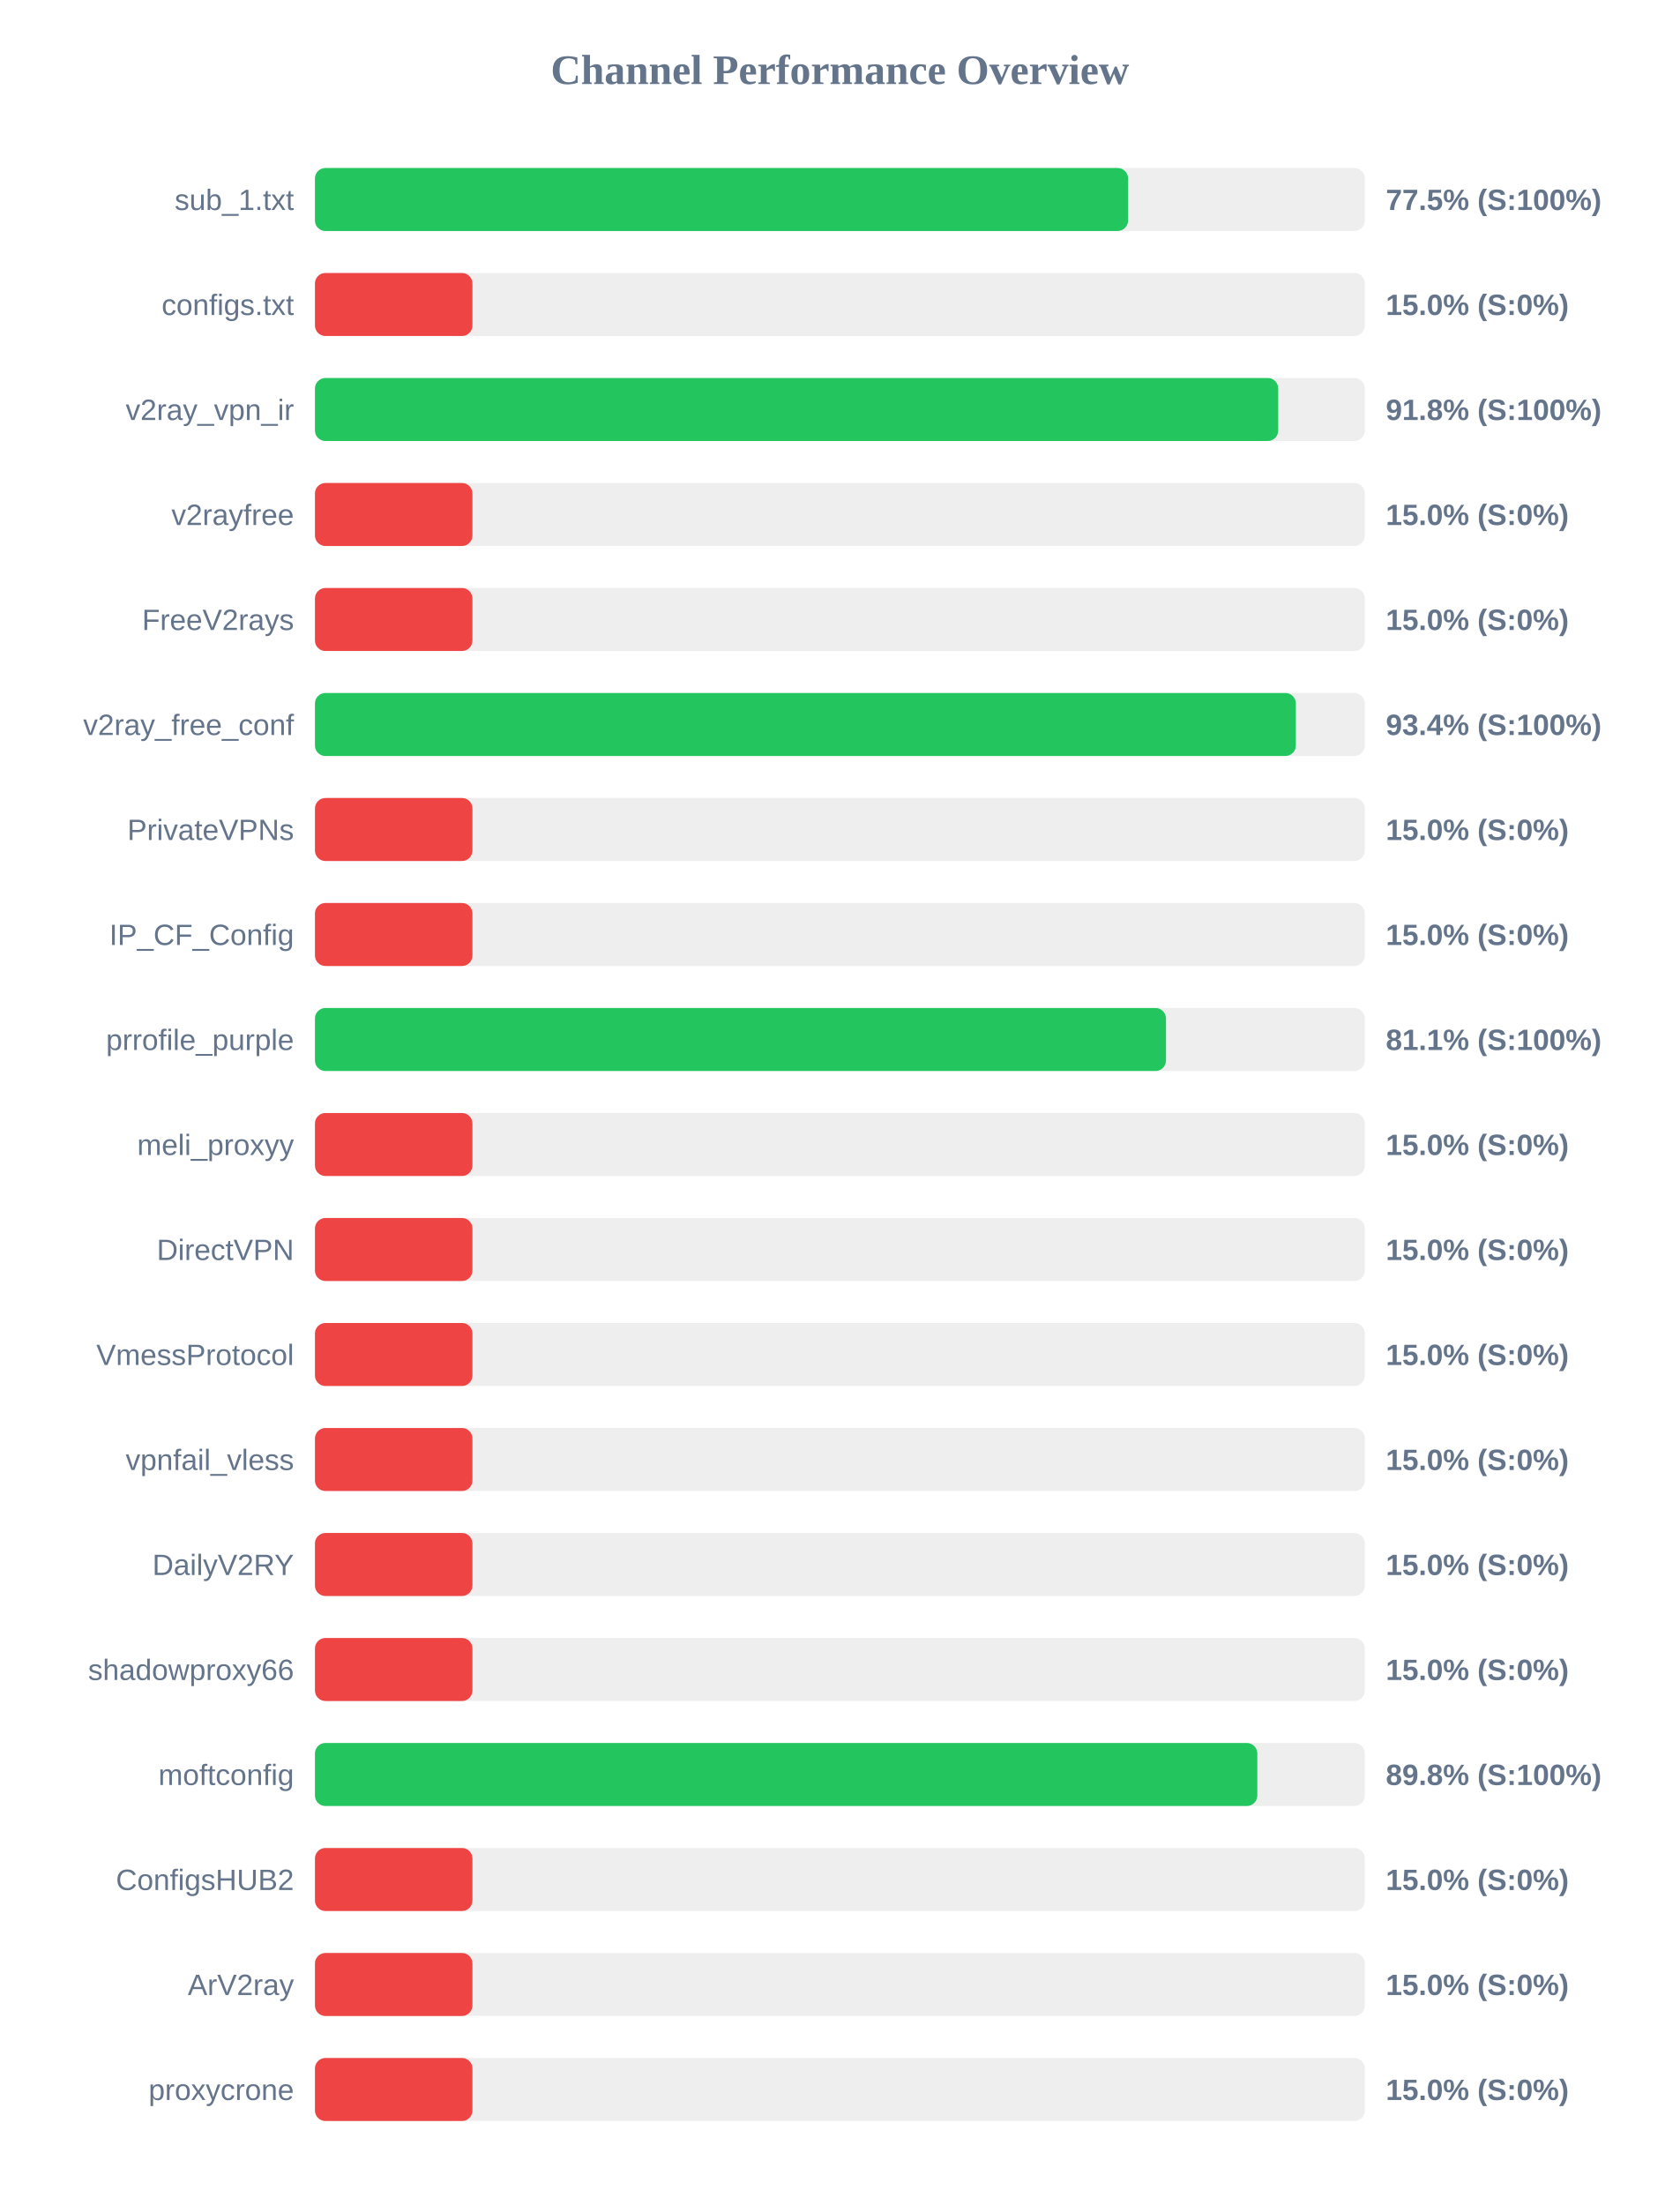
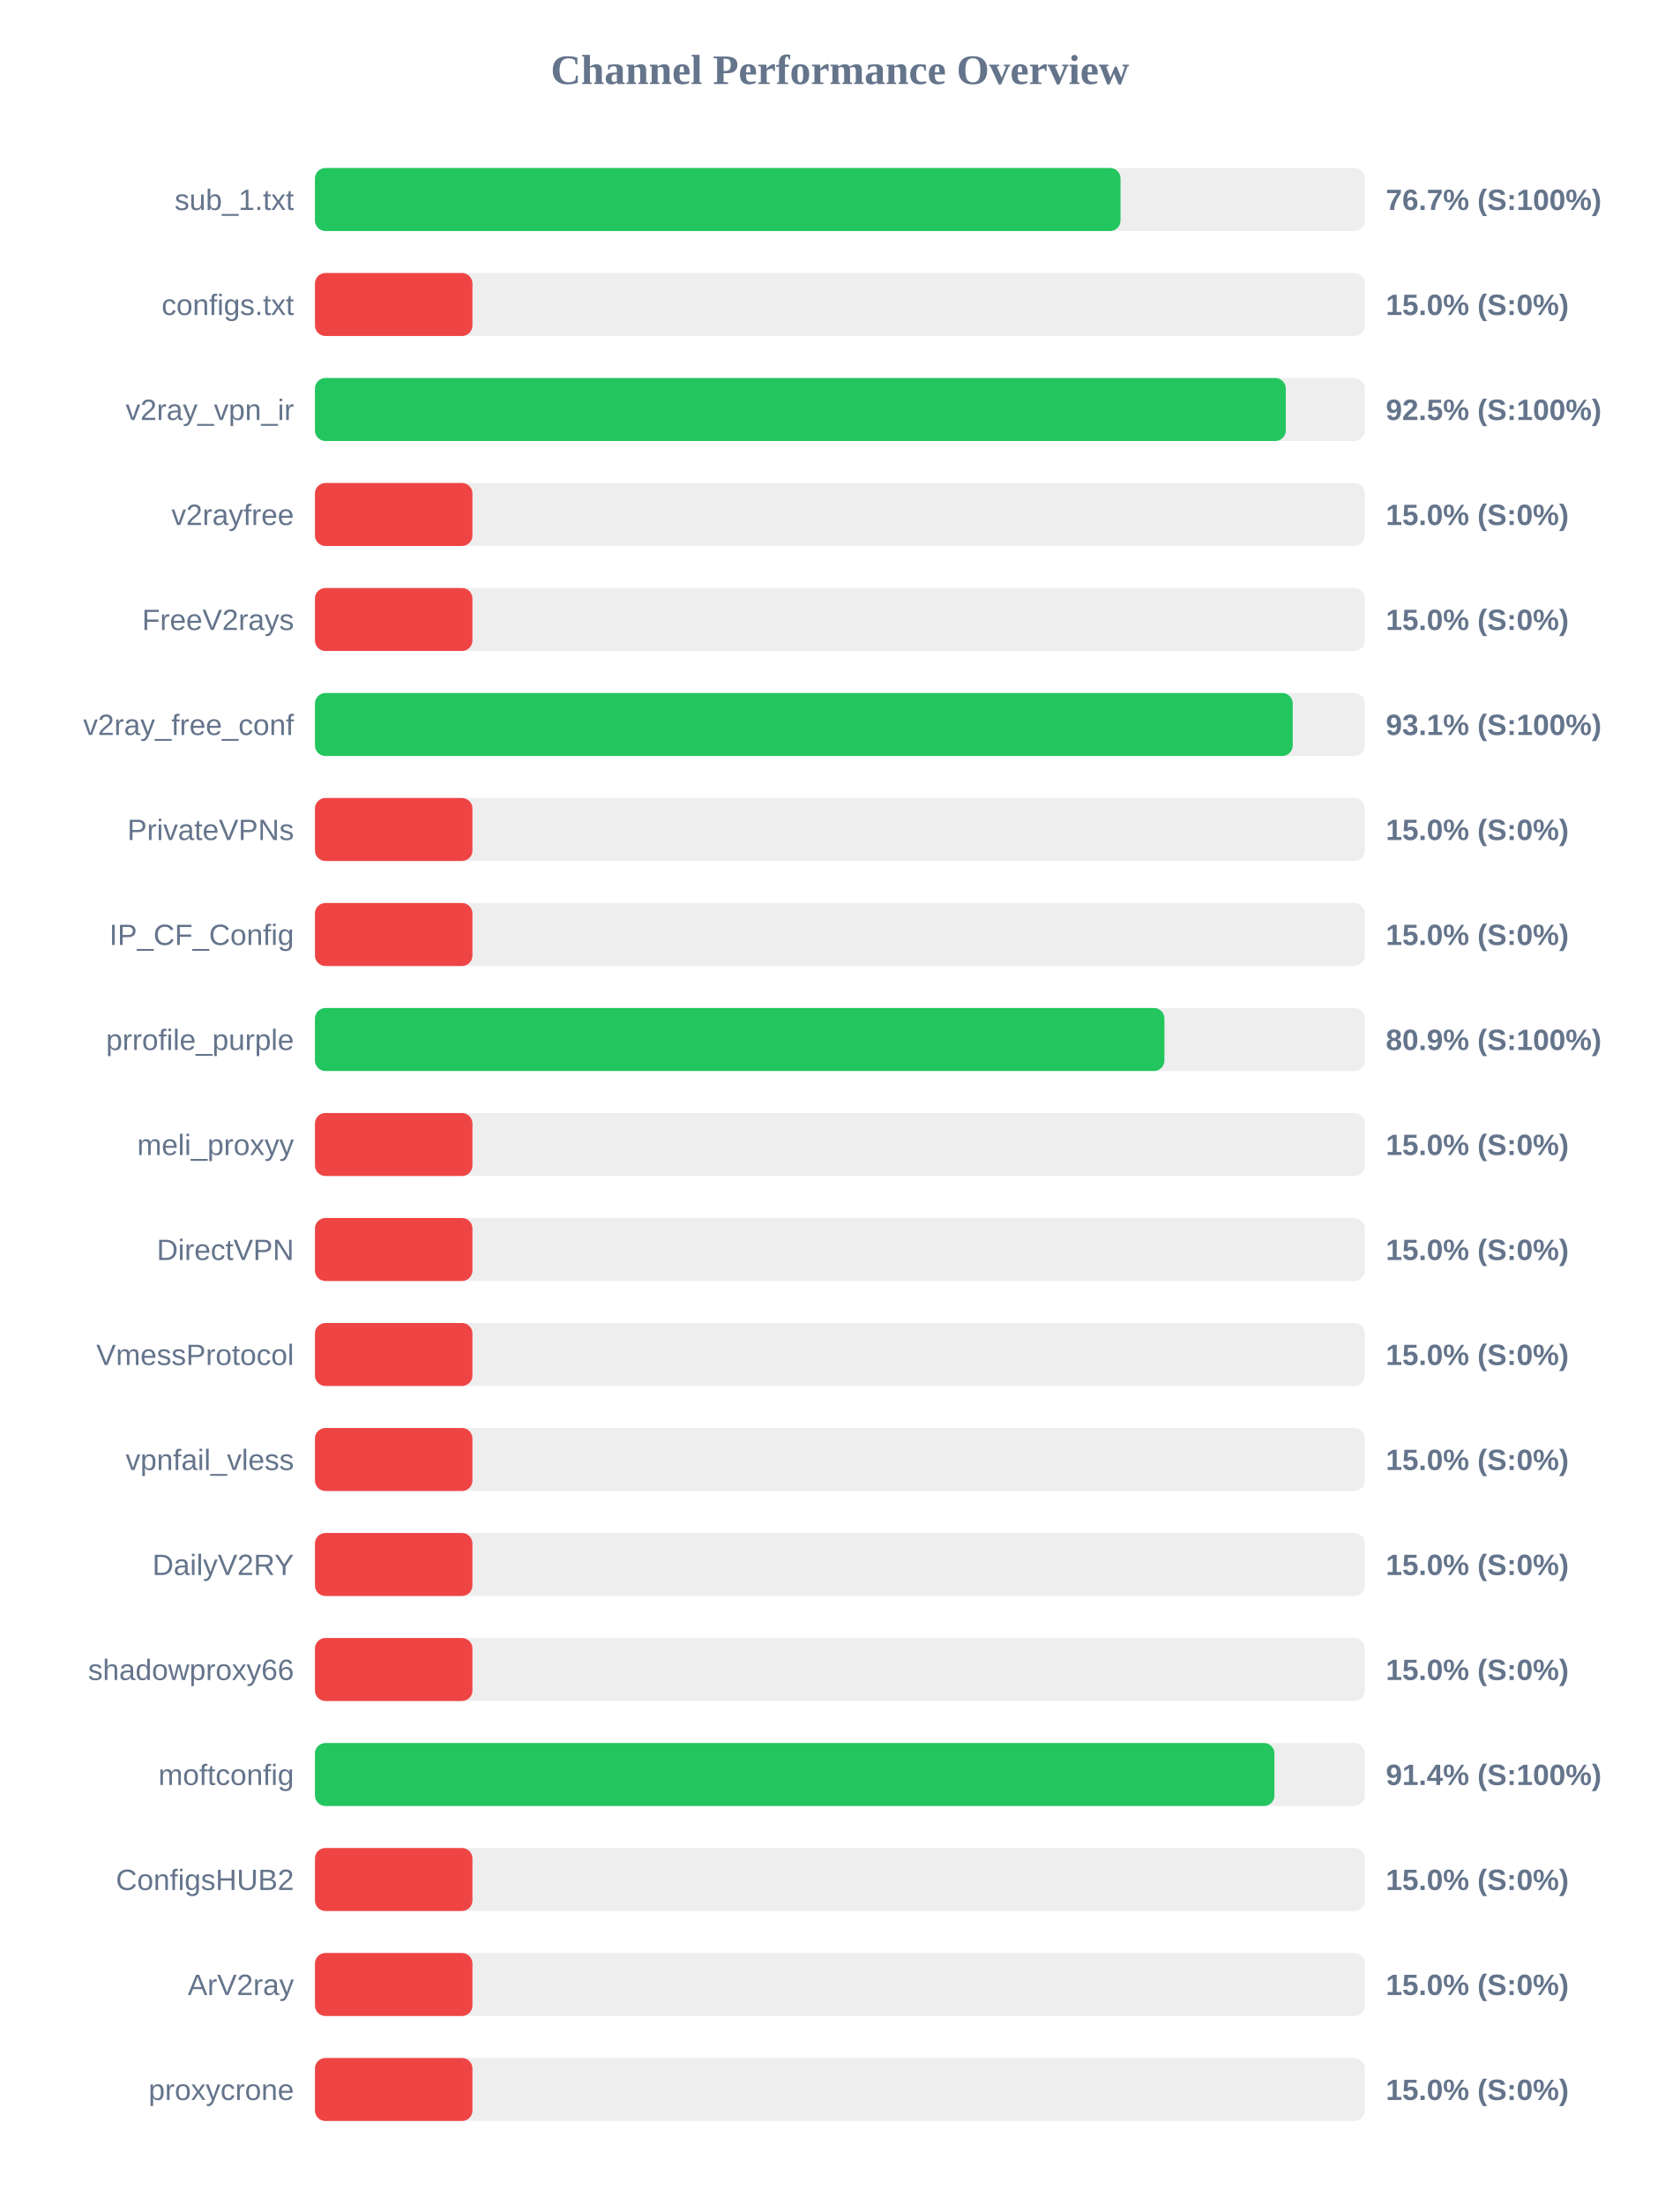
<svg xmlns="http://www.w3.org/2000/svg" width="800" height="1050" version="1.1">
  <style>
        .row { font: 14px Arial; fill: #64748b; }
        .score { font: bold 14px Arial; fill: #64748b; }
    </style>
  <text x="400" y="40" text-anchor="middle" font-size="20px" font-weight="bold" fill="#64748b">Channel Performance Overview</text>
  <rect x="150" y="80" width="500" height="30" fill="#eee" rx="5" />
-   <rect x="150" y="80" width="387.25" height="30" fill="#22c55e" rx="5" />
+   <rect x="150" y="80" width="383.65" height="30" fill="#22c55e" rx="5" />
  <text x="140" y="100" text-anchor="end" class="row">sub_1.txt</text>
-   <text x="660" y="100" text-anchor="start" class="score">77.5% (S:100%)</text>
+   <text x="660" y="100" text-anchor="start" class="score">76.7% (S:100%)</text>
  <rect x="150" y="130" width="500" height="30" fill="#eee" rx="5" />
  <rect x="150" y="130" width="75.0" height="30" fill="#ef4444" rx="5" />
  <text x="140" y="150" text-anchor="end" class="row">configs.txt</text>
  <text x="660" y="150" text-anchor="start" class="score">15.0% (S:0%)</text>
  <rect x="150" y="180" width="500" height="30" fill="#eee" rx="5" />
-   <rect x="150" y="180" width="458.75" height="30" fill="#22c55e" rx="5" />
+   <rect x="150" y="180" width="462.35" height="30" fill="#22c55e" rx="5" />
  <text x="140" y="200" text-anchor="end" class="row">v2ray_vpn_ir</text>
-   <text x="660" y="200" text-anchor="start" class="score">91.8% (S:100%)</text>
+   <text x="660" y="200" text-anchor="start" class="score">92.5% (S:100%)</text>
  <rect x="150" y="230" width="500" height="30" fill="#eee" rx="5" />
  <rect x="150" y="230" width="75.0" height="30" fill="#ef4444" rx="5" />
  <text x="140" y="250" text-anchor="end" class="row">v2rayfree</text>
  <text x="660" y="250" text-anchor="start" class="score">15.0% (S:0%)</text>
  <rect x="150" y="280" width="500" height="30" fill="#eee" rx="5" />
  <rect x="150" y="280" width="75.0" height="30" fill="#ef4444" rx="5" />
  <text x="140" y="300" text-anchor="end" class="row">FreeV2rays</text>
  <text x="660" y="300" text-anchor="start" class="score">15.0% (S:0%)</text>
  <rect x="150" y="330" width="500" height="30" fill="#eee" rx="5" />
-   <rect x="150" y="330" width="467.15" height="30" fill="#22c55e" rx="5" />
+   <rect x="150" y="330" width="465.65" height="30" fill="#22c55e" rx="5" />
  <text x="140" y="350" text-anchor="end" class="row">v2ray_free_conf</text>
-   <text x="660" y="350" text-anchor="start" class="score">93.4% (S:100%)</text>
+   <text x="660" y="350" text-anchor="start" class="score">93.1% (S:100%)</text>
  <rect x="150" y="380" width="500" height="30" fill="#eee" rx="5" />
  <rect x="150" y="380" width="75.0" height="30" fill="#ef4444" rx="5" />
  <text x="140" y="400" text-anchor="end" class="row">PrivateVPNs</text>
  <text x="660" y="400" text-anchor="start" class="score">15.0% (S:0%)</text>
  <rect x="150" y="430" width="500" height="30" fill="#eee" rx="5" />
  <rect x="150" y="430" width="75.0" height="30" fill="#ef4444" rx="5" />
  <text x="140" y="450" text-anchor="end" class="row">IP_CF_Config</text>
  <text x="660" y="450" text-anchor="start" class="score">15.0% (S:0%)</text>
  <rect x="150" y="480" width="500" height="30" fill="#eee" rx="5" />
-   <rect x="150" y="480" width="405.3" height="30" fill="#22c55e" rx="5" />
+   <rect x="150" y="480" width="404.55" height="30" fill="#22c55e" rx="5" />
  <text x="140" y="500" text-anchor="end" class="row">prrofile_purple</text>
-   <text x="660" y="500" text-anchor="start" class="score">81.1% (S:100%)</text>
+   <text x="660" y="500" text-anchor="start" class="score">80.9% (S:100%)</text>
  <rect x="150" y="530" width="500" height="30" fill="#eee" rx="5" />
  <rect x="150" y="530" width="75.0" height="30" fill="#ef4444" rx="5" />
  <text x="140" y="550" text-anchor="end" class="row">meli_proxyy</text>
  <text x="660" y="550" text-anchor="start" class="score">15.0% (S:0%)</text>
  <rect x="150" y="580" width="500" height="30" fill="#eee" rx="5" />
  <rect x="150" y="580" width="75.0" height="30" fill="#ef4444" rx="5" />
  <text x="140" y="600" text-anchor="end" class="row">DirectVPN</text>
  <text x="660" y="600" text-anchor="start" class="score">15.0% (S:0%)</text>
  <rect x="150" y="630" width="500" height="30" fill="#eee" rx="5" />
  <rect x="150" y="630" width="75.0" height="30" fill="#ef4444" rx="5" />
  <text x="140" y="650" text-anchor="end" class="row">VmessProtocol</text>
  <text x="660" y="650" text-anchor="start" class="score">15.0% (S:0%)</text>
  <rect x="150" y="680" width="500" height="30" fill="#eee" rx="5" />
  <rect x="150" y="680" width="75.0" height="30" fill="#ef4444" rx="5" />
  <text x="140" y="700" text-anchor="end" class="row">vpnfail_vless</text>
  <text x="660" y="700" text-anchor="start" class="score">15.0% (S:0%)</text>
  <rect x="150" y="730" width="500" height="30" fill="#eee" rx="5" />
  <rect x="150" y="730" width="75.0" height="30" fill="#ef4444" rx="5" />
  <text x="140" y="750" text-anchor="end" class="row">DailyV2RY</text>
  <text x="660" y="750" text-anchor="start" class="score">15.0% (S:0%)</text>
  <rect x="150" y="780" width="500" height="30" fill="#eee" rx="5" />
  <rect x="150" y="780" width="75.0" height="30" fill="#ef4444" rx="5" />
  <text x="140" y="800" text-anchor="end" class="row">shadowproxy66</text>
  <text x="660" y="800" text-anchor="start" class="score">15.0% (S:0%)</text>
  <rect x="150" y="830" width="500" height="30" fill="#eee" rx="5" />
-   <rect x="150" y="830" width="448.8" height="30" fill="#22c55e" rx="5" />
+   <rect x="150" y="830" width="456.95" height="30" fill="#22c55e" rx="5" />
  <text x="140" y="850" text-anchor="end" class="row">moftconfig</text>
-   <text x="660" y="850" text-anchor="start" class="score">89.8% (S:100%)</text>
+   <text x="660" y="850" text-anchor="start" class="score">91.4% (S:100%)</text>
  <rect x="150" y="880" width="500" height="30" fill="#eee" rx="5" />
  <rect x="150" y="880" width="75.0" height="30" fill="#ef4444" rx="5" />
  <text x="140" y="900" text-anchor="end" class="row">ConfigsHUB2</text>
  <text x="660" y="900" text-anchor="start" class="score">15.0% (S:0%)</text>
  <rect x="150" y="930" width="500" height="30" fill="#eee" rx="5" />
  <rect x="150" y="930" width="75.0" height="30" fill="#ef4444" rx="5" />
  <text x="140" y="950" text-anchor="end" class="row">ArV2ray</text>
  <text x="660" y="950" text-anchor="start" class="score">15.0% (S:0%)</text>
  <rect x="150" y="980" width="500" height="30" fill="#eee" rx="5" />
  <rect x="150" y="980" width="75.0" height="30" fill="#ef4444" rx="5" />
  <text x="140" y="1000" text-anchor="end" class="row">proxycrone</text>
  <text x="660" y="1000" text-anchor="start" class="score">15.0% (S:0%)</text>
</svg>
